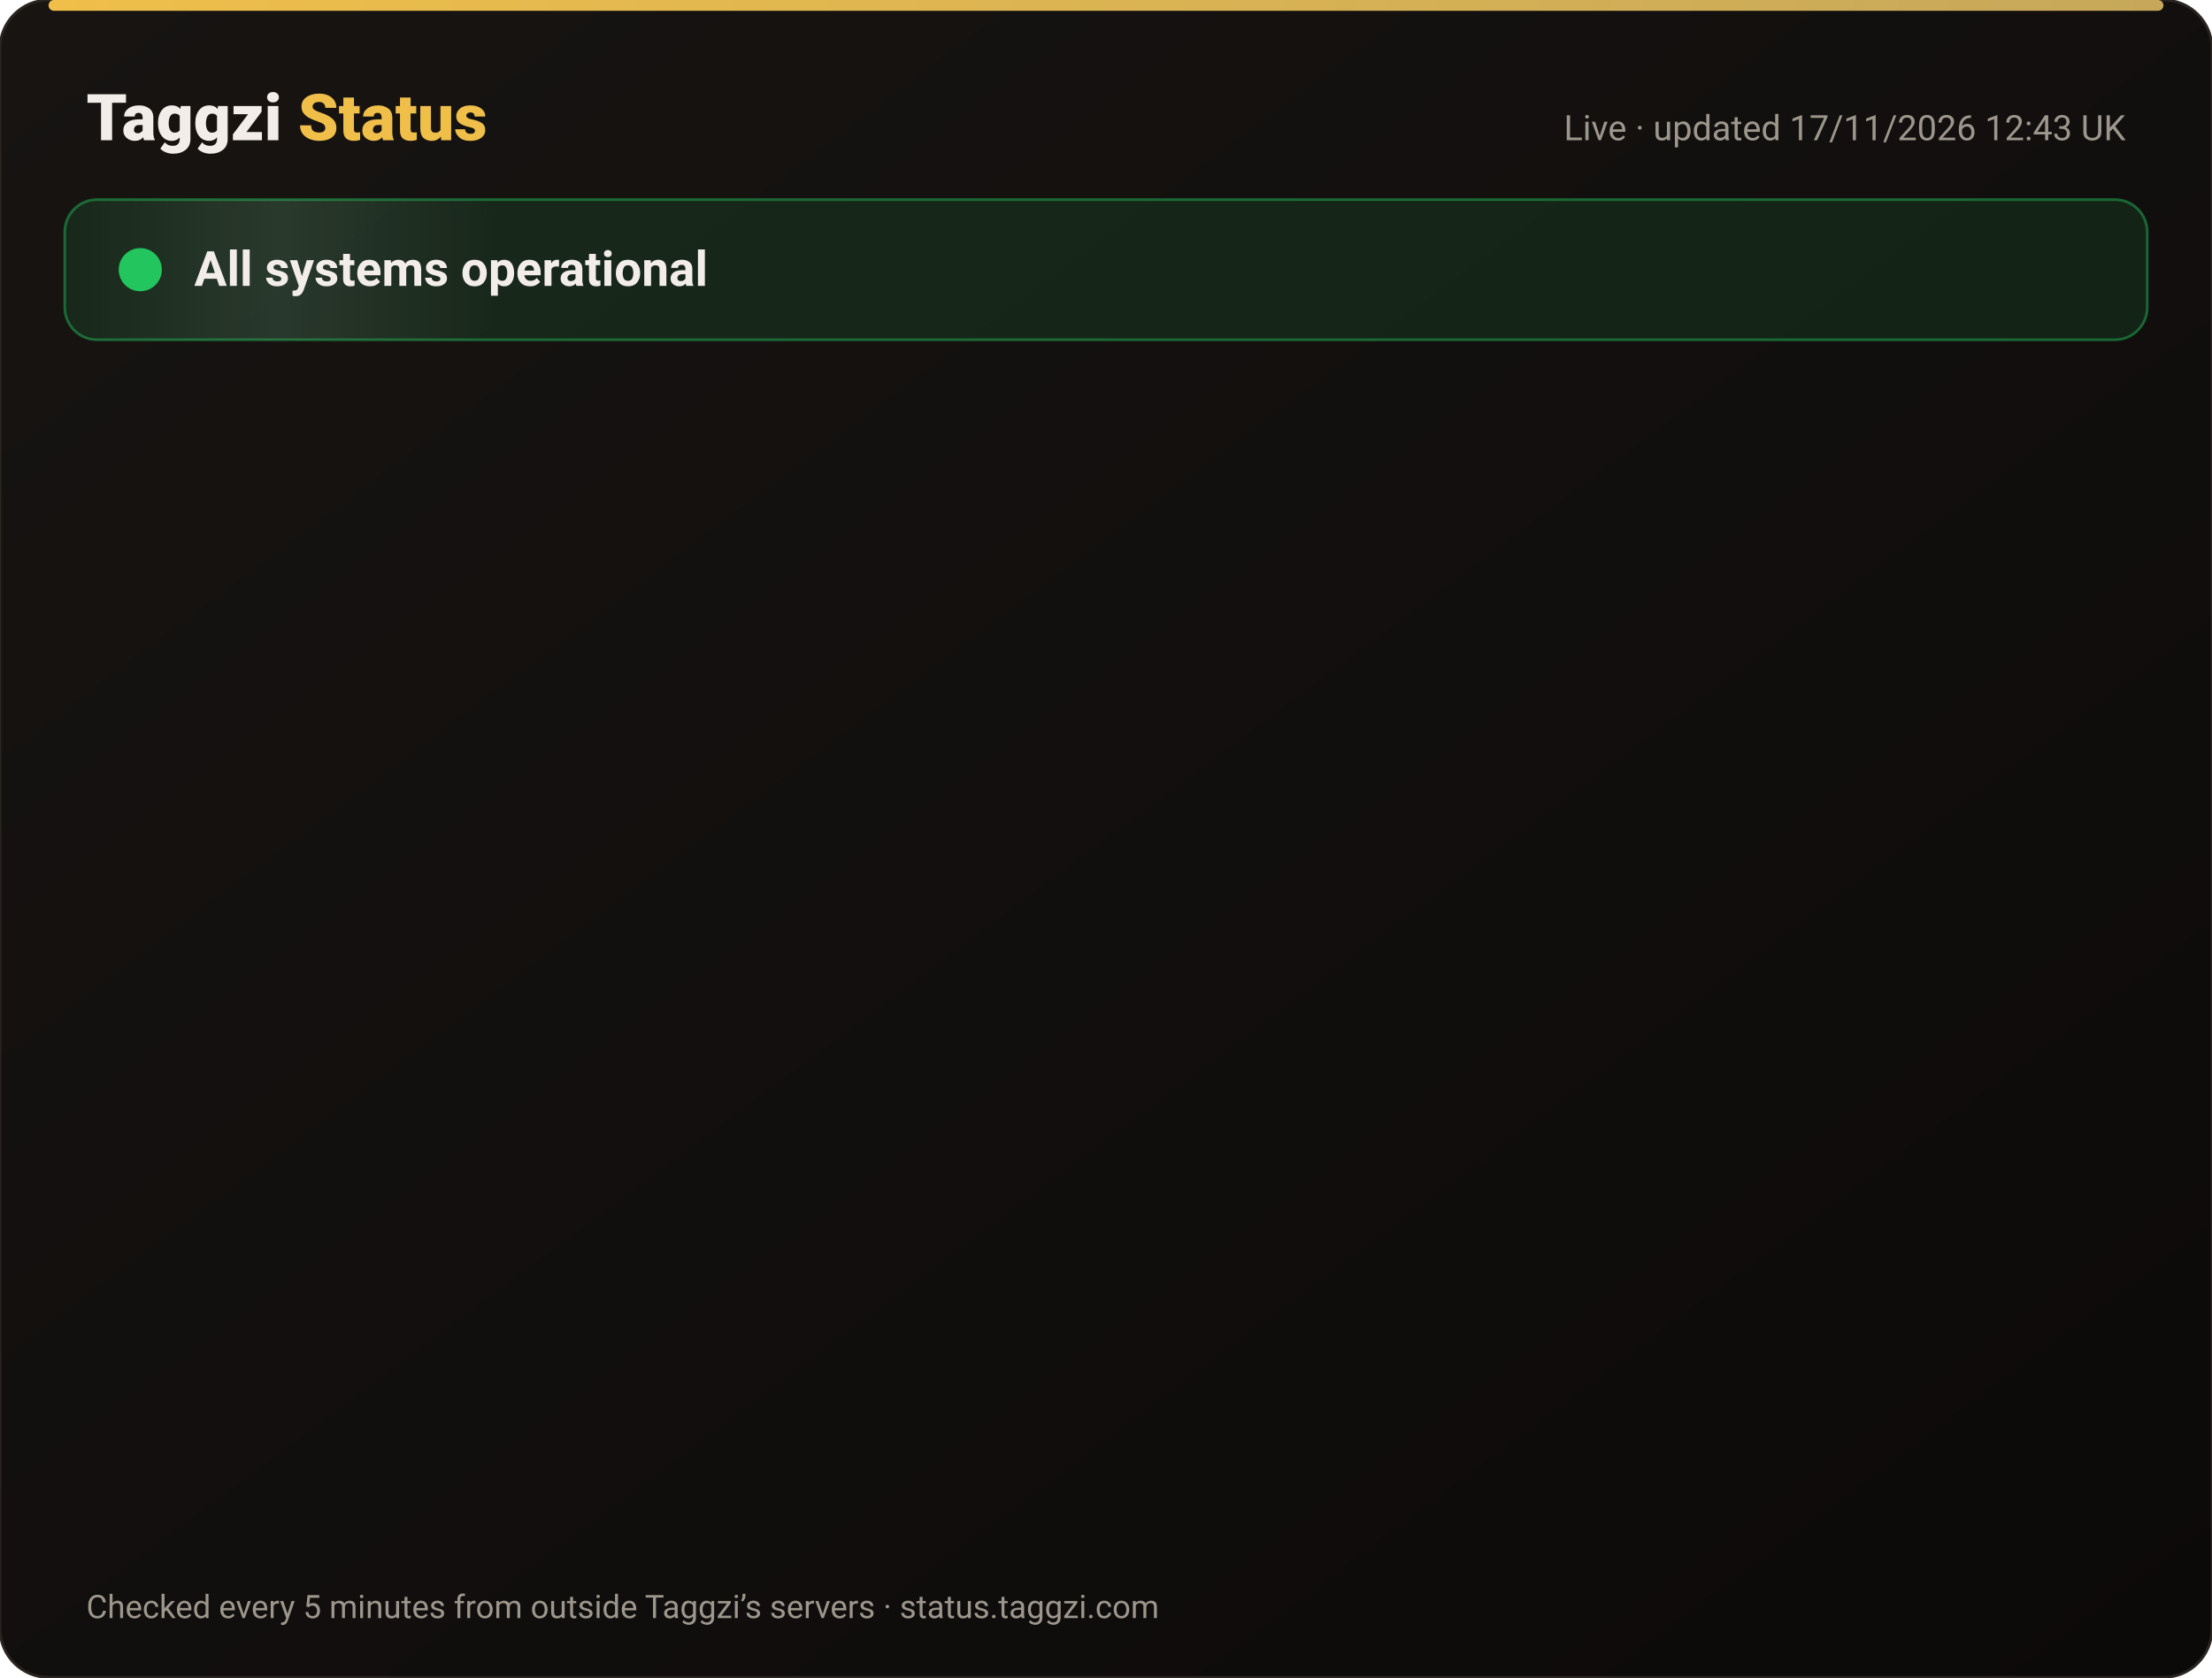
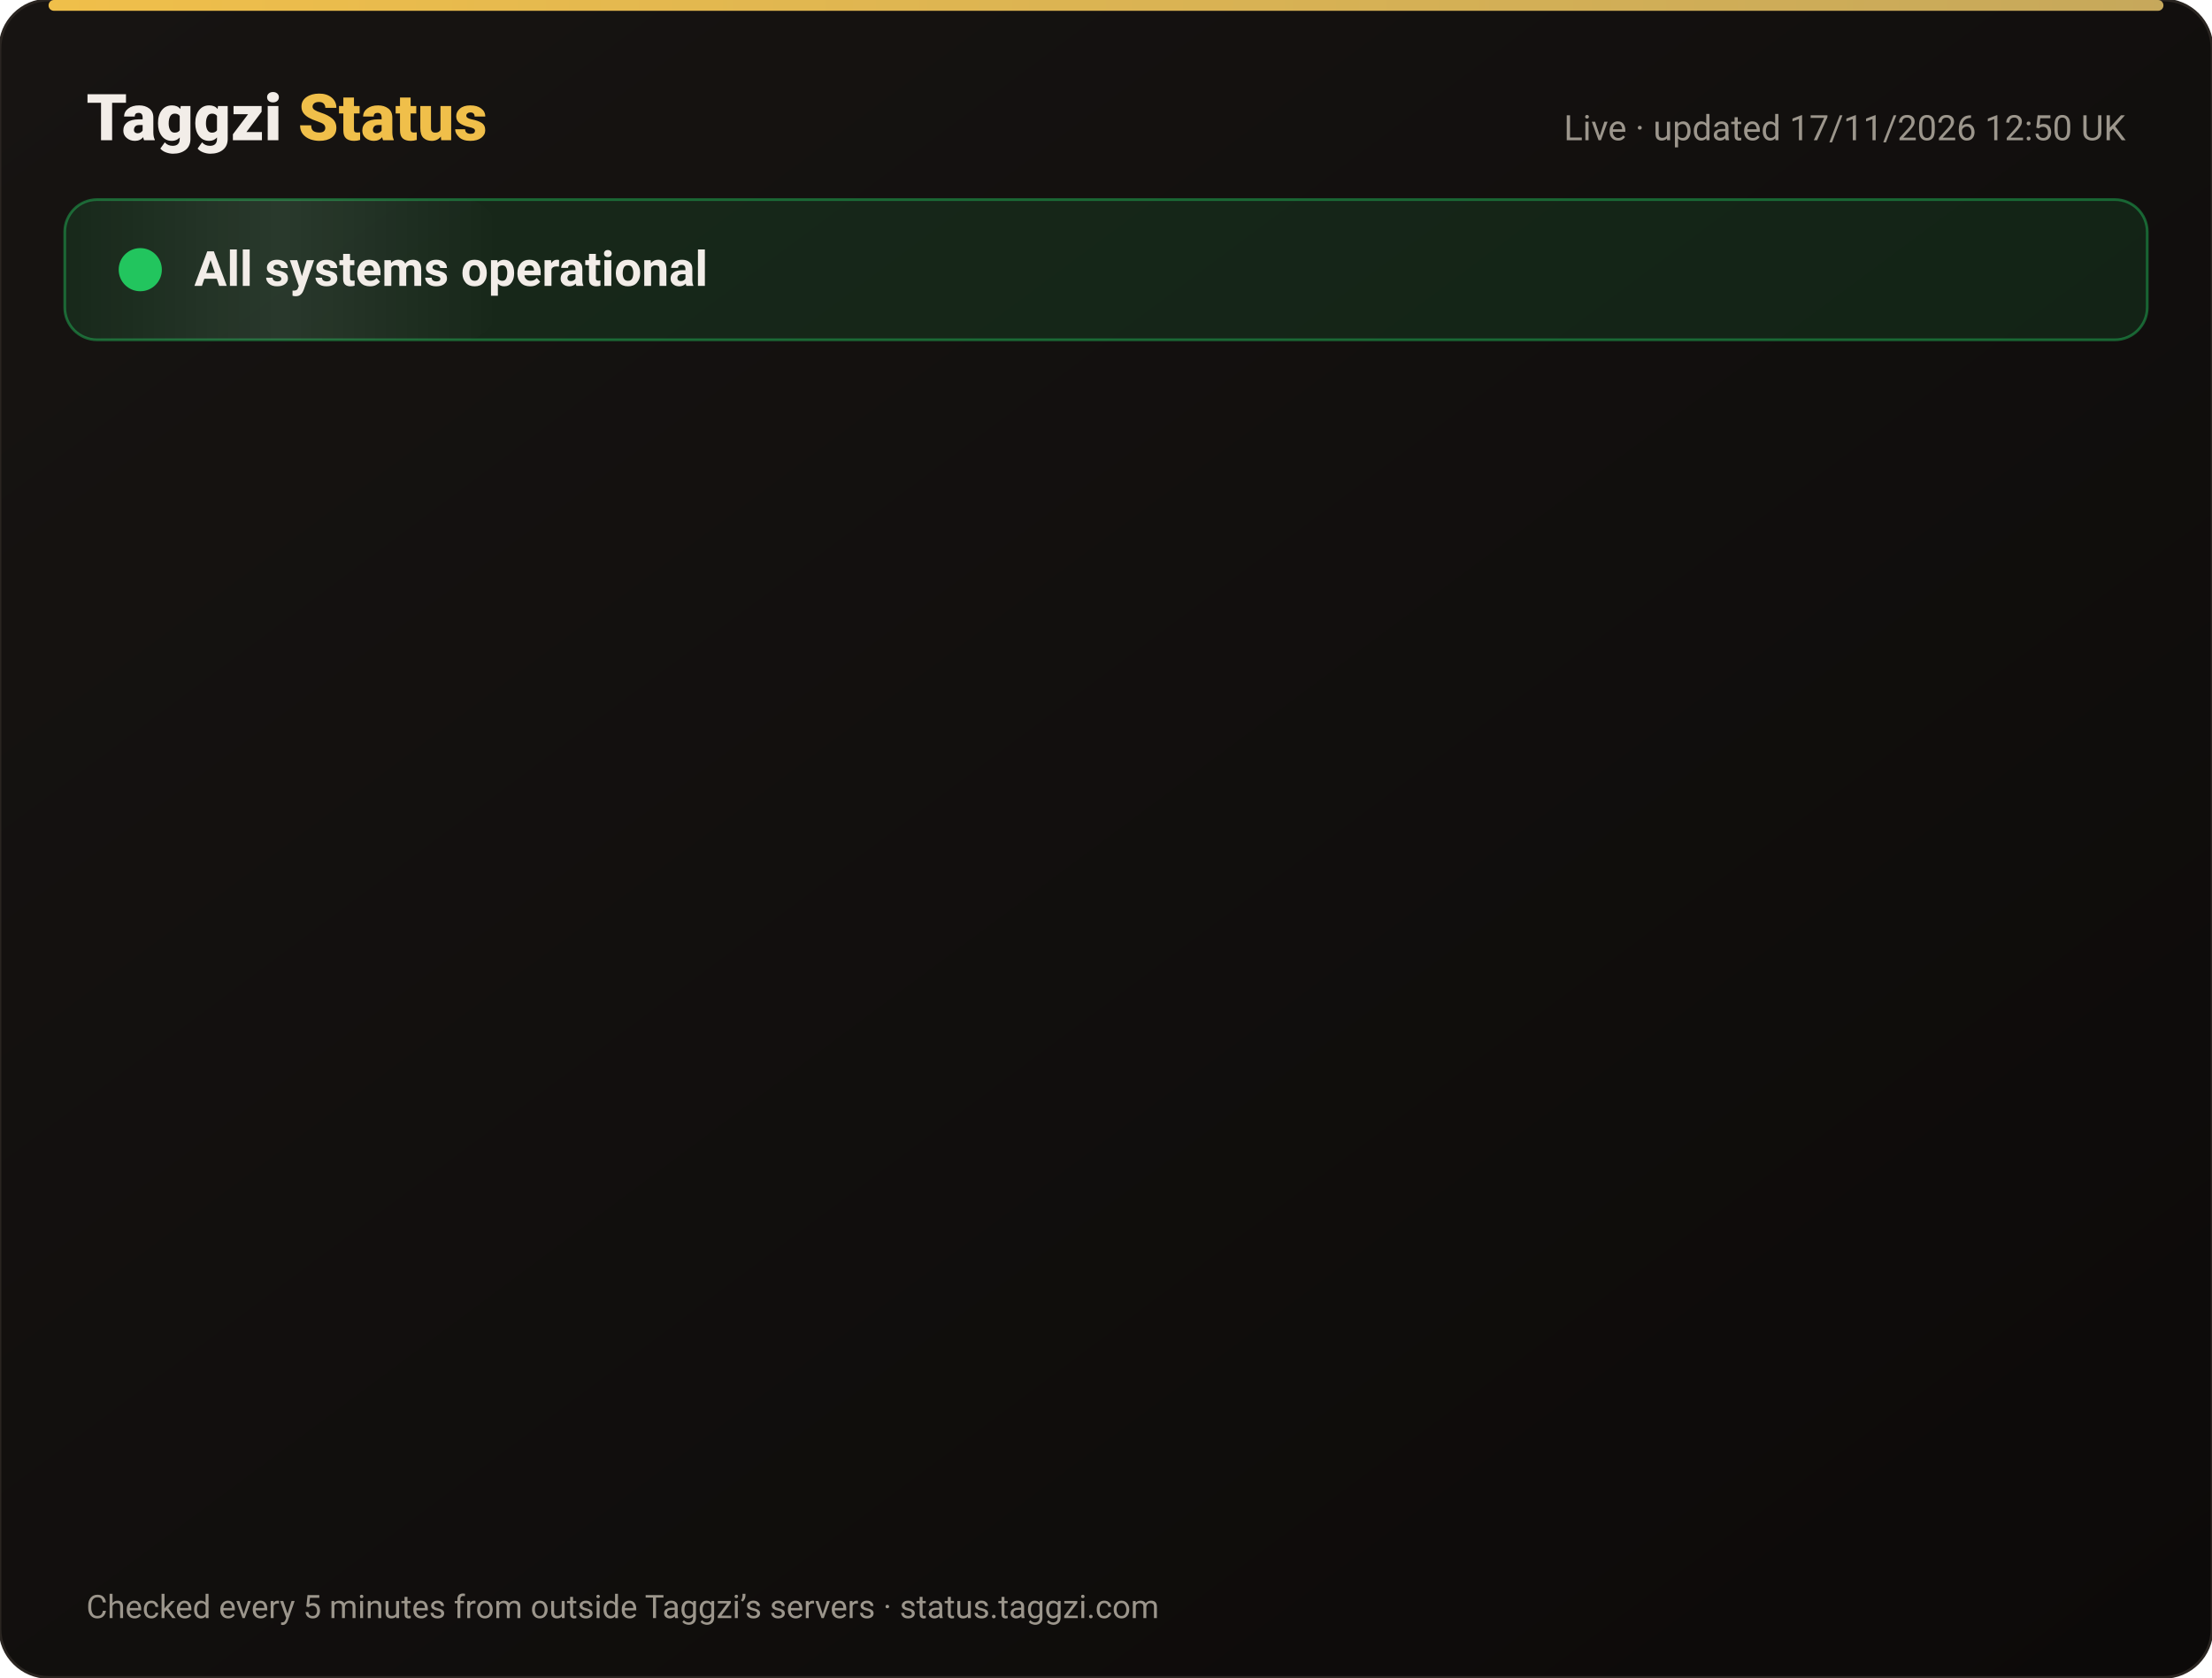
<svg xmlns="http://www.w3.org/2000/svg" width="820" height="622" viewBox="0 0 820 622" font-family="-apple-system,Segoe UI,Roboto,Helvetica,Arial,sans-serif">
  <defs>
    <linearGradient id="bg" x1="0" y1="0" x2="1" y2="1">
      <stop offset="0" stop-color="#171412" />
      <stop offset="1" stop-color="#0C0A09" />
    </linearGradient>
    <linearGradient id="gold" x1="0" x2="1">
      <stop offset="0" stop-color="#F0BF4A" />
      <stop offset="1" stop-color="#c6a85b" />
    </linearGradient>
    <linearGradient id="shine" x1="0" x2="1">
      <stop offset="0" stop-color="#fff" stop-opacity="0" />
      <stop offset=".5" stop-color="#fff" stop-opacity=".08" />
      <stop offset="1" stop-color="#fff" stop-opacity="0" />
    </linearGradient>
  </defs>
  <rect width="820" height="622" rx="18" fill="url(#bg)" stroke="#2a2521" />
  <rect x="18" y="0" width="784" height="4" rx="2" fill="url(#gold)" />
  <text x="32" y="52" font-size="24" font-weight="800" fill="#F2EDE8">Taggzi <tspan fill="#F0BF4A">Status</tspan>
  </text>
-   <text x="788" y="52" font-size="13" fill="#9C968C" text-anchor="end">Live · updated 17/11/2026 12:43 UK</text>
+   <text x="788" y="52" font-size="13" fill="#9C968C" text-anchor="end">Live · updated 17/11/2026 12:50 UK</text>
  <rect x="24" y="74" width="772" height="52" rx="12" fill="#22c55e" fill-opacity=".12" stroke="#22c55e" stroke-opacity=".45" />
  <rect x="24" y="74" width="160" height="52" rx="12" fill="url(#shine)">
    <animate attributeName="x" from="-160" to="820" dur="4s" repeatCount="indefinite" />
  </rect>
  <circle cx="52" cy="100" r="7" fill="#22c55e" />
  <circle cx="52" cy="100" r="7" fill="none" stroke="#22c55e" stroke-width="2">
    <animate attributeName="r" values="7;15;7" dur="2s" repeatCount="indefinite" />
    <animate attributeName="opacity" values=".9;0;.9" dur="2s" repeatCount="indefinite" />
  </circle>
  <text x="72" y="106" font-size="18" font-weight="700" fill="#F2EDE8">All systems operational</text>
  <g opacity="0">
    <animate attributeName="opacity" from="0" to="1" begin="0.00s" dur=".6s" fill="freeze" />
    <line x1="32" y1="188" x2="788" y2="188" stroke="#2a2521" />
    <circle cx="44" cy="166" r="6" fill="#22c55e">
      <animate attributeName="opacity" values="1;.45;1" dur="2.4s" begin="0.00s" repeatCount="indefinite" />
    </circle>
    <text x="62" y="171" font-size="15" font-weight="650" fill="#F2EDE8">Website</text>
    <text x="630" y="171" font-size="13" fill="#9C968C" text-anchor="end">99.97% uptime</text>
    <rect x="648" y="154" width="140" height="24" rx="12" fill="#22c55e" fill-opacity=".14" stroke="#22c55e" stroke-opacity=".5" />
    <text x="718" y="171" font-size="12" font-weight="700" fill="#22c55e" text-anchor="middle">Operational</text>
  </g>
  <g opacity="0">
    <animate attributeName="opacity" from="0" to="1" begin="0.15s" dur=".6s" fill="freeze" />
    <line x1="32" y1="234" x2="788" y2="234" stroke="#2a2521" />
    <circle cx="44" cy="212" r="6" fill="#22c55e">
      <animate attributeName="opacity" values="1;.45;1" dur="2.4s" begin="0.15s" repeatCount="indefinite" />
    </circle>
    <text x="62" y="217" font-size="15" font-weight="650" fill="#F2EDE8">Tag scans</text>
    <text x="630" y="217" font-size="13" fill="#9C968C" text-anchor="end">99.97% uptime</text>
    <rect x="648" y="200" width="140" height="24" rx="12" fill="#22c55e" fill-opacity=".14" stroke="#22c55e" stroke-opacity=".5" />
    <text x="718" y="217" font-size="12" font-weight="700" fill="#22c55e" text-anchor="middle">Operational</text>
  </g>
  <g opacity="0">
    <animate attributeName="opacity" from="0" to="1" begin="0.30s" dur=".6s" fill="freeze" />
    <line x1="32" y1="280" x2="788" y2="280" stroke="#2a2521" />
    <circle cx="44" cy="258" r="6" fill="#22c55e">
      <animate attributeName="opacity" values="1;.45;1" dur="2.4s" begin="0.30s" repeatCount="indefinite" />
    </circle>
    <text x="62" y="263" font-size="15" font-weight="650" fill="#F2EDE8">Manual tag lookup</text>
    <text x="630" y="263" font-size="13" fill="#9C968C" text-anchor="end">99.97% uptime</text>
    <rect x="648" y="246" width="140" height="24" rx="12" fill="#22c55e" fill-opacity=".14" stroke="#22c55e" stroke-opacity=".5" />
    <text x="718" y="263" font-size="12" font-weight="700" fill="#22c55e" text-anchor="middle">Operational</text>
  </g>
  <g opacity="0">
    <animate attributeName="opacity" from="0" to="1" begin="0.45s" dur=".6s" fill="freeze" />
    <line x1="32" y1="326" x2="788" y2="326" stroke="#2a2521" />
    <circle cx="44" cy="304" r="6" fill="#22c55e">
      <animate attributeName="opacity" values="1;.45;1" dur="2.4s" begin="0.45s" repeatCount="indefinite" />
    </circle>
    <text x="62" y="309" font-size="15" font-weight="650" fill="#F2EDE8">App &amp; login</text>
    <text x="630" y="309" font-size="13" fill="#9C968C" text-anchor="end">99.97% uptime</text>
    <rect x="648" y="292" width="140" height="24" rx="12" fill="#22c55e" fill-opacity=".14" stroke="#22c55e" stroke-opacity=".5" />
    <text x="718" y="309" font-size="12" font-weight="700" fill="#22c55e" text-anchor="middle">Operational</text>
  </g>
  <g opacity="0">
    <animate attributeName="opacity" from="0" to="1" begin="0.60s" dur=".6s" fill="freeze" />
    <line x1="32" y1="372" x2="788" y2="372" stroke="#2a2521" />
    <circle cx="44" cy="350" r="6" fill="#22c55e">
      <animate attributeName="opacity" values="1;.45;1" dur="2.4s" begin="0.60s" repeatCount="indefinite" />
    </circle>
    <text x="62" y="355" font-size="15" font-weight="650" fill="#F2EDE8">Community alerts</text>
    <text x="630" y="355" font-size="13" fill="#9C968C" text-anchor="end">99.97% uptime</text>
    <rect x="648" y="338" width="140" height="24" rx="12" fill="#22c55e" fill-opacity=".14" stroke="#22c55e" stroke-opacity=".5" />
    <text x="718" y="355" font-size="12" font-weight="700" fill="#22c55e" text-anchor="middle">Operational</text>
  </g>
  <g opacity="0">
    <animate attributeName="opacity" from="0" to="1" begin="0.75s" dur=".6s" fill="freeze" />
    <line x1="32" y1="418" x2="788" y2="418" stroke="#2a2521" />
    <circle cx="44" cy="396" r="6" fill="#22c55e">
      <animate attributeName="opacity" values="1;.45;1" dur="2.4s" begin="0.75s" repeatCount="indefinite" />
    </circle>
    <text x="62" y="401" font-size="15" font-weight="650" fill="#F2EDE8">Private calling</text>
    <text x="630" y="401" font-size="13" fill="#9C968C" text-anchor="end">99.97% uptime</text>
    <rect x="648" y="384" width="140" height="24" rx="12" fill="#22c55e" fill-opacity=".14" stroke="#22c55e" stroke-opacity=".5" />
    <text x="718" y="401" font-size="12" font-weight="700" fill="#22c55e" text-anchor="middle">Operational</text>
  </g>
  <g opacity="0">
    <animate attributeName="opacity" from="0" to="1" begin="0.90s" dur=".6s" fill="freeze" />
    <line x1="32" y1="464" x2="788" y2="464" stroke="#2a2521" />
    <circle cx="44" cy="442" r="6" fill="#22c55e">
      <animate attributeName="opacity" values="1;.45;1" dur="2.4s" begin="0.90s" repeatCount="indefinite" />
    </circle>
    <text x="62" y="447" font-size="15" font-weight="650" fill="#F2EDE8">Payments</text>
    <text x="630" y="447" font-size="13" fill="#9C968C" text-anchor="end">99.97% uptime</text>
    <rect x="648" y="430" width="140" height="24" rx="12" fill="#22c55e" fill-opacity=".14" stroke="#22c55e" stroke-opacity=".5" />
    <text x="718" y="447" font-size="12" font-weight="700" fill="#22c55e" text-anchor="middle">Operational</text>
  </g>
  <g opacity="0">
    <animate attributeName="opacity" from="0" to="1" begin="1.05s" dur=".6s" fill="freeze" />
    <line x1="32" y1="510" x2="788" y2="510" stroke="#2a2521" />
    <circle cx="44" cy="488" r="6" fill="#22c55e">
      <animate attributeName="opacity" values="1;.45;1" dur="2.4s" begin="1.05s" repeatCount="indefinite" />
    </circle>
    <text x="62" y="493" font-size="15" font-weight="650" fill="#F2EDE8">Email &amp; support</text>
    <text x="630" y="493" font-size="13" fill="#9C968C" text-anchor="end">99.97% uptime</text>
    <rect x="648" y="476" width="140" height="24" rx="12" fill="#22c55e" fill-opacity=".14" stroke="#22c55e" stroke-opacity=".5" />
    <text x="718" y="493" font-size="12" font-weight="700" fill="#22c55e" text-anchor="middle">Operational</text>
  </g>
  <g opacity="0">
    <animate attributeName="opacity" from="0" to="1" begin="1.20s" dur=".6s" fill="freeze" />
    <line x1="32" y1="556" x2="788" y2="556" stroke="#2a2521" />
    <circle cx="44" cy="534" r="6" fill="#22c55e">
      <animate attributeName="opacity" values="1;.45;1" dur="2.4s" begin="1.20s" repeatCount="indefinite" />
    </circle>
    <text x="62" y="539" font-size="15" font-weight="650" fill="#F2EDE8">Secure connection (SSL)</text>
    <text x="630" y="539" font-size="13" fill="#9C968C" text-anchor="end">100.00% uptime</text>
    <rect x="648" y="522" width="140" height="24" rx="12" fill="#22c55e" fill-opacity=".14" stroke="#22c55e" stroke-opacity=".5" />
    <text x="718" y="539" font-size="12" font-weight="700" fill="#22c55e" text-anchor="middle">Operational</text>
  </g>
  <text x="32" y="600" font-size="12" fill="#9C968C">Checked every 5 minutes from outside Taggzi’s servers · status.taggzi.com</text>
</svg>
